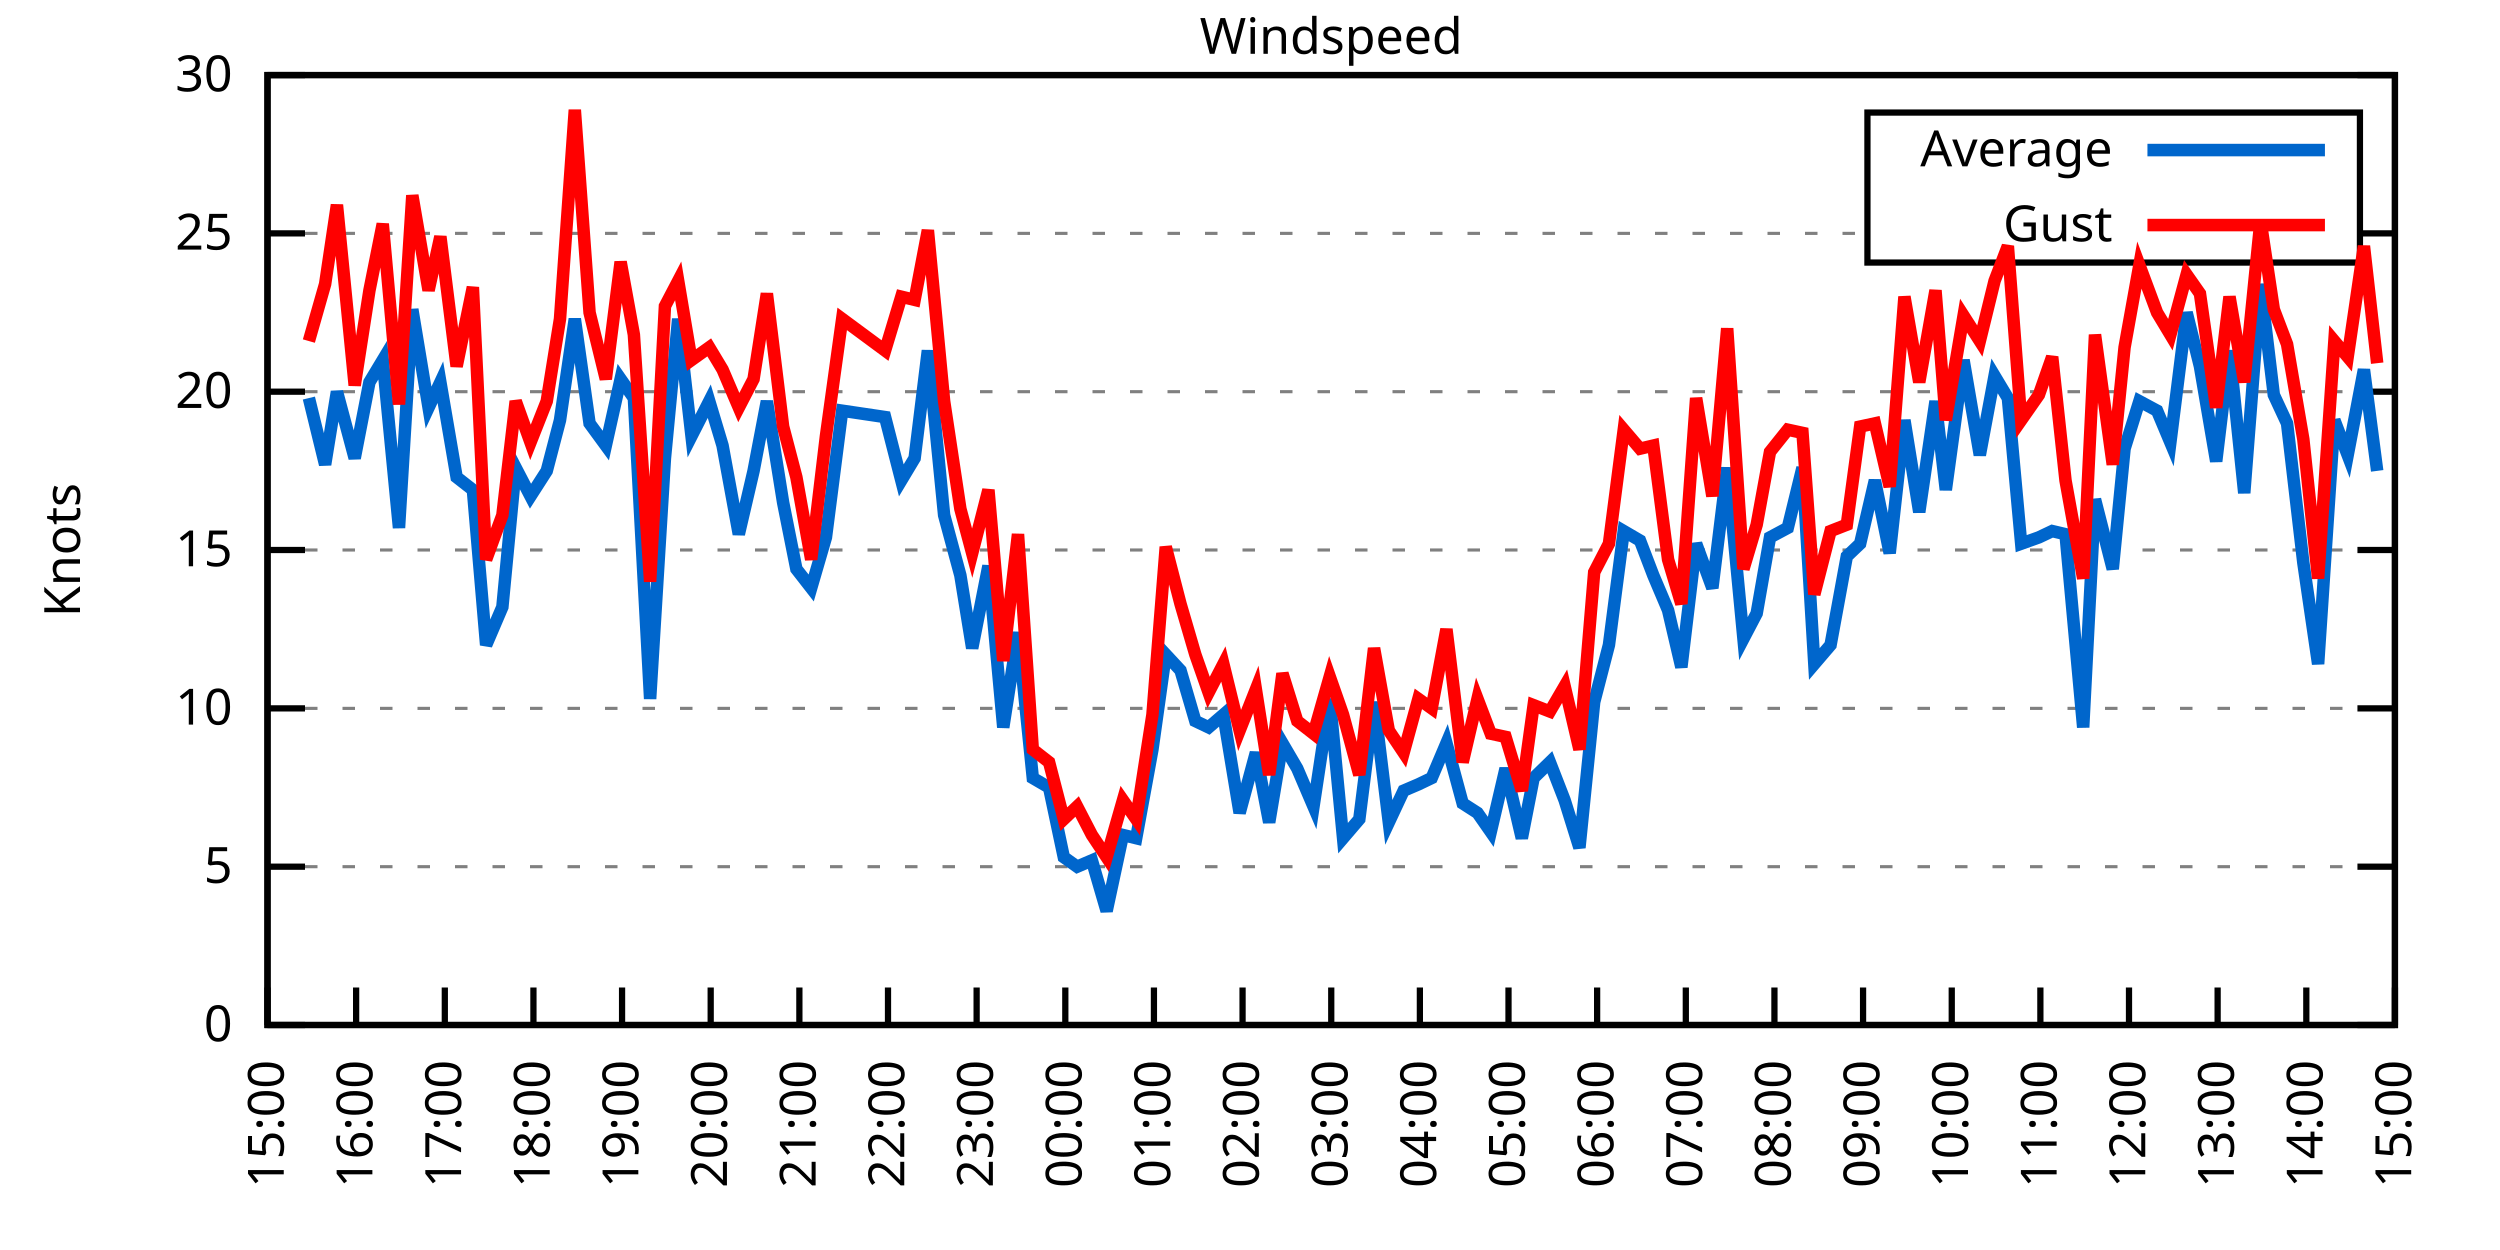
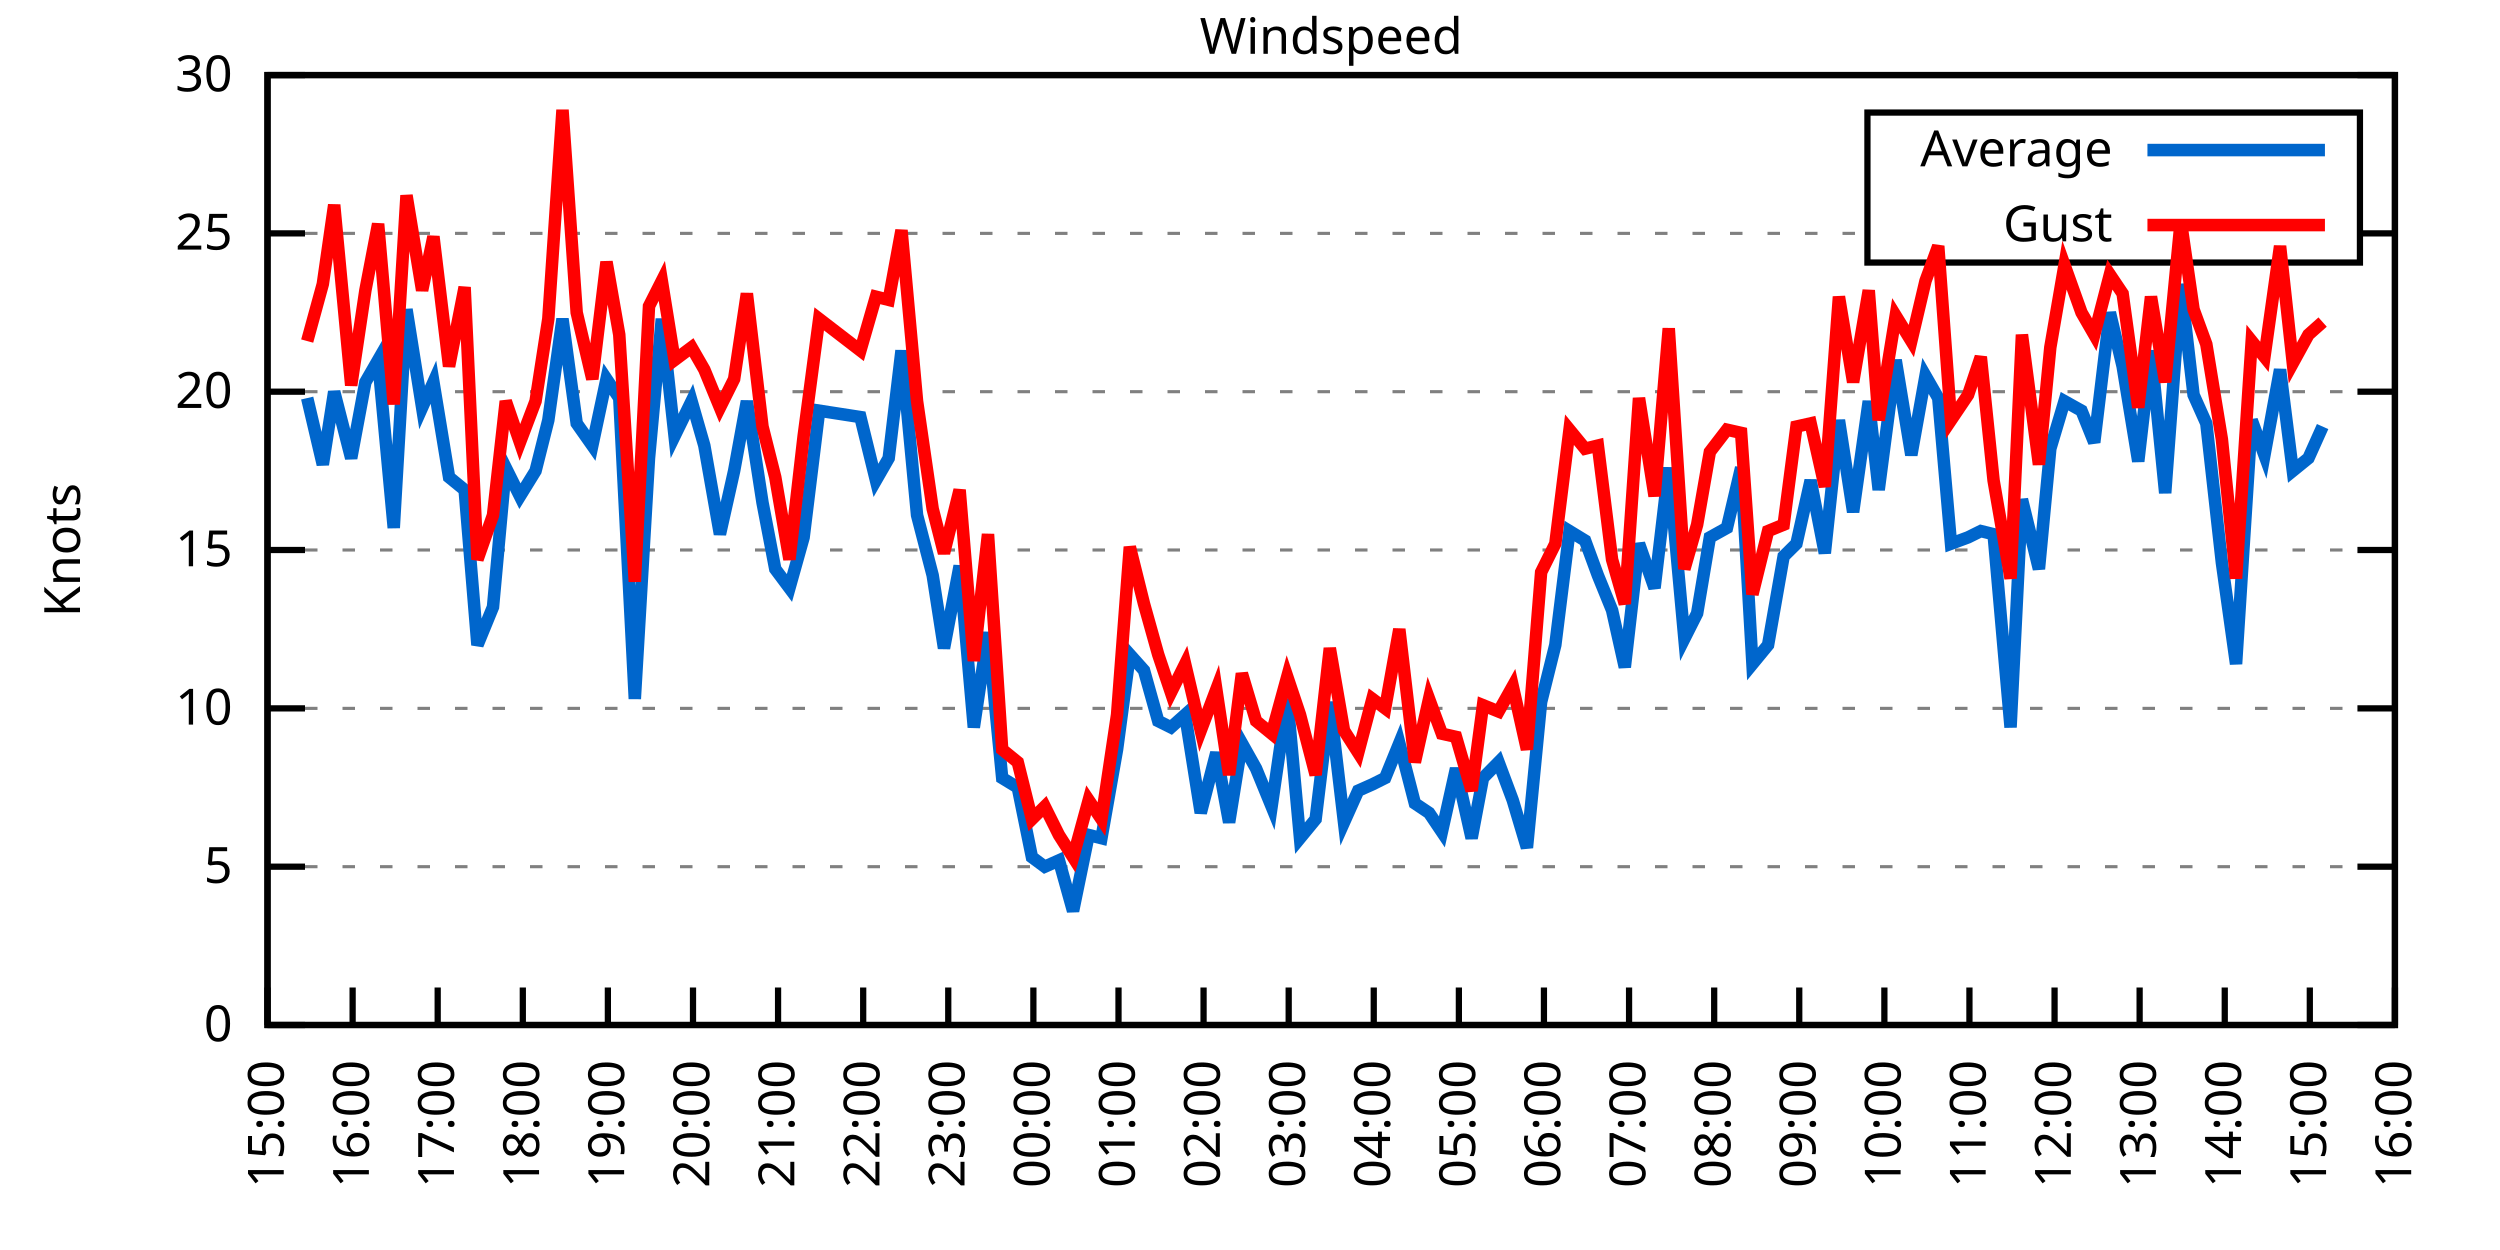
<svg xmlns="http://www.w3.org/2000/svg" xmlns:xlink="http://www.w3.org/1999/xlink" width="400" height="200" viewBox="0 0 400 200">
  <g id="gnuplot_canvas">
    <rect x="0" y="0" width="400" height="200" fill="none" />
    <defs>
      <circle id="gpDot" r="0.5" stroke-width="0.5" stroke="currentColor" />
      <path id="gpPt0" stroke-width="0.333" stroke="currentColor" d="M-1,0 h2 M0,-1 v2" />
      <path id="gpPt1" stroke-width="0.333" stroke="currentColor" d="M-1,-1 L1,1 M1,-1 L-1,1" />
      <path id="gpPt2" stroke-width="0.333" stroke="currentColor" d="M-1,0 L1,0 M0,-1 L0,1 M-1,-1 L1,1 M-1,1 L1,-1" />
      <rect id="gpPt3" stroke-width="0.333" stroke="currentColor" x="-1" y="-1" width="2" height="2" />
      <rect id="gpPt4" stroke-width="0.333" stroke="currentColor" fill="currentColor" x="-1" y="-1" width="2" height="2" />
      <circle id="gpPt5" stroke-width="0.333" stroke="currentColor" cx="0" cy="0" r="1" />
      <use xlink:href="#gpPt5" id="gpPt6" fill="currentColor" stroke="none" />
      <path id="gpPt7" stroke-width="0.333" stroke="currentColor" d="M0,-1.33 L-1.33,0.67 L1.33,0.67 z" />
      <use xlink:href="#gpPt7" id="gpPt8" fill="currentColor" stroke="none" />
      <use xlink:href="#gpPt7" id="gpPt9" stroke="currentColor" transform="rotate(180)" />
      <use xlink:href="#gpPt9" id="gpPt10" fill="currentColor" stroke="none" />
      <use xlink:href="#gpPt3" id="gpPt11" stroke="currentColor" transform="rotate(45)" />
      <use xlink:href="#gpPt11" id="gpPt12" fill="currentColor" stroke="none" />
      <path id="gpPt13" stroke-width="0.333" stroke="currentColor" d="M0,1.330 L1.265,0.411 L0.782,-1.067 L-0.782,-1.076 L-1.265,0.411 z" />
      <use xlink:href="#gpPt13" id="gpPt14" fill="currentColor" stroke="none" />
      <filter id="textbox" filterUnits="objectBoundingBox" x="0" y="0" height="1" width="1">
        <feFlood flood-color="white" flood-opacity="1" result="bgnd" />
        <feComposite in="SourceGraphic" in2="bgnd" operator="atop" />
      </filter>
      <filter id="greybox" filterUnits="objectBoundingBox" x="0" y="0" height="1" width="1">
        <feFlood flood-color="lightgrey" flood-opacity="1" result="grey" />
        <feComposite in="SourceGraphic" in2="grey" operator="atop" />
      </filter>
    </defs>
    <g fill="none" color="white" stroke="currentColor" stroke-width="1.00" stroke-linecap="butt" stroke-linejoin="miter">
</g>
    <g fill="none" color="black" stroke="currentColor" stroke-width="1.00" stroke-linecap="butt" stroke-linejoin="miter">
      <g stroke="none" shape-rendering="crispEdges">
        <polygon fill="rgb(255, 255, 255)" points="42.80,164.00 383.18,164.00 383.18,12.02 42.80,12.02 " />
      </g>
    </g>
    <g fill="none" color="black" stroke="currentColor" stroke-width="1.00" stroke-linecap="butt" stroke-linejoin="miter">
</g>
    <g fill="none" color="black" stroke="black" stroke-width="0.50" stroke-linecap="butt" stroke-linejoin="miter">
</g>
    <g fill="none" color="gray" stroke="currentColor" stroke-width="0.50" stroke-linecap="butt" stroke-linejoin="miter">
      <path stroke="gray" stroke-dasharray="2,4" class="gridline" d="M42.80,164.00 L383.19,164.00  " />
    </g>
    <g fill="none" color="gray" stroke="gray" stroke-width="1.00" stroke-linecap="butt" stroke-linejoin="miter">
</g>
    <g fill="none" color="black" stroke="currentColor" stroke-width="1.00" stroke-linecap="butt" stroke-linejoin="miter">
      <path stroke="black" d="M42.80,164.00 L48.80,164.00 M383.19,164.00 L377.19,164.00  " />
      <g transform="translate(37.20,166.60)" stroke="none" fill="black" font-family="Sans" font-size="8.00" text-anchor="end">
        <text>
          <tspan font-family="Sans"> 0</tspan>
        </text>
      </g>
    </g>
    <g fill="none" color="black" stroke="currentColor" stroke-width="1.00" stroke-linecap="butt" stroke-linejoin="miter">
</g>
    <g fill="none" color="black" stroke="black" stroke-width="0.50" stroke-linecap="butt" stroke-linejoin="miter">
</g>
    <g fill="none" color="gray" stroke="currentColor" stroke-width="0.50" stroke-linecap="butt" stroke-linejoin="miter">
      <path stroke="gray" stroke-dasharray="2,4" class="gridline" d="M42.80,138.67 L383.19,138.67  " />
    </g>
    <g fill="none" color="gray" stroke="gray" stroke-width="1.00" stroke-linecap="butt" stroke-linejoin="miter">
</g>
    <g fill="none" color="black" stroke="currentColor" stroke-width="1.00" stroke-linecap="butt" stroke-linejoin="miter">
      <path stroke="black" d="M42.80,138.67 L48.80,138.67 M383.19,138.67 L377.19,138.67  " />
      <g transform="translate(37.20,141.27)" stroke="none" fill="black" font-family="Sans" font-size="8.00" text-anchor="end">
        <text>
          <tspan font-family="Sans"> 5</tspan>
        </text>
      </g>
    </g>
    <g fill="none" color="black" stroke="currentColor" stroke-width="1.00" stroke-linecap="butt" stroke-linejoin="miter">
</g>
    <g fill="none" color="black" stroke="black" stroke-width="0.50" stroke-linecap="butt" stroke-linejoin="miter">
</g>
    <g fill="none" color="gray" stroke="currentColor" stroke-width="0.50" stroke-linecap="butt" stroke-linejoin="miter">
      <path stroke="gray" stroke-dasharray="2,4" class="gridline" d="M42.80,113.34 L383.19,113.34  " />
    </g>
    <g fill="none" color="gray" stroke="gray" stroke-width="1.00" stroke-linecap="butt" stroke-linejoin="miter">
</g>
    <g fill="none" color="black" stroke="currentColor" stroke-width="1.00" stroke-linecap="butt" stroke-linejoin="miter">
      <path stroke="black" d="M42.80,113.34 L48.80,113.34 M383.19,113.34 L377.19,113.34  " />
      <g transform="translate(37.20,115.94)" stroke="none" fill="black" font-family="Sans" font-size="8.00" text-anchor="end">
        <text>
          <tspan font-family="Sans"> 10</tspan>
        </text>
      </g>
    </g>
    <g fill="none" color="black" stroke="currentColor" stroke-width="1.00" stroke-linecap="butt" stroke-linejoin="miter">
</g>
    <g fill="none" color="black" stroke="black" stroke-width="0.50" stroke-linecap="butt" stroke-linejoin="miter">
</g>
    <g fill="none" color="gray" stroke="currentColor" stroke-width="0.50" stroke-linecap="butt" stroke-linejoin="miter">
      <path stroke="gray" stroke-dasharray="2,4" class="gridline" d="M42.80,88.00 L383.19,88.00  " />
    </g>
    <g fill="none" color="gray" stroke="gray" stroke-width="1.00" stroke-linecap="butt" stroke-linejoin="miter">
</g>
    <g fill="none" color="black" stroke="currentColor" stroke-width="1.00" stroke-linecap="butt" stroke-linejoin="miter">
      <path stroke="black" d="M42.80,88.00 L48.80,88.00 M383.19,88.00 L377.19,88.00  " />
      <g transform="translate(37.20,90.60)" stroke="none" fill="black" font-family="Sans" font-size="8.00" text-anchor="end">
        <text>
          <tspan font-family="Sans"> 15</tspan>
        </text>
      </g>
    </g>
    <g fill="none" color="black" stroke="currentColor" stroke-width="1.00" stroke-linecap="butt" stroke-linejoin="miter">
</g>
    <g fill="none" color="black" stroke="black" stroke-width="0.50" stroke-linecap="butt" stroke-linejoin="miter">
</g>
    <g fill="none" color="gray" stroke="currentColor" stroke-width="0.50" stroke-linecap="butt" stroke-linejoin="miter">
      <path stroke="gray" stroke-dasharray="2,4" class="gridline" d="M42.80,62.67 L383.19,62.67  " />
    </g>
    <g fill="none" color="gray" stroke="gray" stroke-width="1.00" stroke-linecap="butt" stroke-linejoin="miter">
</g>
    <g fill="none" color="black" stroke="currentColor" stroke-width="1.00" stroke-linecap="butt" stroke-linejoin="miter">
      <path stroke="black" d="M42.80,62.67 L48.80,62.67 M383.19,62.67 L377.19,62.67  " />
      <g transform="translate(37.20,65.27)" stroke="none" fill="black" font-family="Sans" font-size="8.00" text-anchor="end">
        <text>
          <tspan font-family="Sans"> 20</tspan>
        </text>
      </g>
    </g>
    <g fill="none" color="black" stroke="currentColor" stroke-width="1.00" stroke-linecap="butt" stroke-linejoin="miter">
</g>
    <g fill="none" color="black" stroke="black" stroke-width="0.50" stroke-linecap="butt" stroke-linejoin="miter">
</g>
    <g fill="none" color="gray" stroke="currentColor" stroke-width="0.50" stroke-linecap="butt" stroke-linejoin="miter">
      <path stroke="gray" stroke-dasharray="2,4" class="gridline" d="M42.80,37.34 L298.79,37.34 M377.59,37.34 L383.19,37.34  " />
    </g>
    <g fill="none" color="gray" stroke="gray" stroke-width="1.00" stroke-linecap="butt" stroke-linejoin="miter">
</g>
    <g fill="none" color="black" stroke="currentColor" stroke-width="1.00" stroke-linecap="butt" stroke-linejoin="miter">
      <path stroke="black" d="M42.80,37.34 L48.80,37.34 M383.19,37.34 L377.19,37.34  " />
      <g transform="translate(37.20,39.94)" stroke="none" fill="black" font-family="Sans" font-size="8.00" text-anchor="end">
        <text>
          <tspan font-family="Sans"> 25</tspan>
        </text>
      </g>
    </g>
    <g fill="none" color="black" stroke="currentColor" stroke-width="1.00" stroke-linecap="butt" stroke-linejoin="miter">
</g>
    <g fill="none" color="black" stroke="black" stroke-width="0.50" stroke-linecap="butt" stroke-linejoin="miter">
</g>
    <g fill="none" color="gray" stroke="currentColor" stroke-width="0.50" stroke-linecap="butt" stroke-linejoin="miter">
      <path stroke="gray" stroke-dasharray="2,4" class="gridline" d="M42.80,12.01 L383.19,12.01  " />
    </g>
    <g fill="none" color="gray" stroke="gray" stroke-width="1.00" stroke-linecap="butt" stroke-linejoin="miter">
</g>
    <g fill="none" color="black" stroke="currentColor" stroke-width="1.00" stroke-linecap="butt" stroke-linejoin="miter">
      <path stroke="black" d="M42.80,12.01 L48.80,12.01 M383.19,12.01 L377.19,12.01  " />
      <g transform="translate(37.20,14.61)" stroke="none" fill="black" font-family="Sans" font-size="8.00" text-anchor="end">
        <text>
          <tspan font-family="Sans"> 30</tspan>
        </text>
      </g>
    </g>
    <g fill="none" color="black" stroke="currentColor" stroke-width="1.00" stroke-linecap="butt" stroke-linejoin="miter">
      <path stroke="black" d="M42.80,164.00 L42.80,158.00  " />
      <g transform="translate(45.40,169.60) rotate(270.00)" stroke="none" fill="black" font-family="Sans" font-size="8.00" text-anchor="end">
        <text>
          <tspan font-family="Sans">15:00</tspan>
        </text>
      </g>
    </g>
    <g fill="none" color="black" stroke="currentColor" stroke-width="1.00" stroke-linecap="butt" stroke-linejoin="miter">
-       <path stroke="black" d="M56.98,164.00 L56.98,158.00  " />
-       <g transform="translate(59.58,169.60) rotate(270.00)" stroke="none" fill="black" font-family="Sans" font-size="8.00" text-anchor="end">
+       <path stroke="black" d="M56.42,164.00 L56.42,158.00  " />
+       <g transform="translate(59.02,169.60) rotate(270.00)" stroke="none" fill="black" font-family="Sans" font-size="8.00" text-anchor="end">
        <text>
          <tspan font-family="Sans">16:00</tspan>
        </text>
      </g>
    </g>
    <g fill="none" color="black" stroke="currentColor" stroke-width="1.00" stroke-linecap="butt" stroke-linejoin="miter">
-       <path stroke="black" d="M71.17,164.00 L71.17,158.00  " />
-       <g transform="translate(73.77,169.60) rotate(270.00)" stroke="none" fill="black" font-family="Sans" font-size="8.00" text-anchor="end">
+       <path stroke="black" d="M70.03,164.00 L70.03,158.00  " />
+       <g transform="translate(72.63,169.60) rotate(270.00)" stroke="none" fill="black" font-family="Sans" font-size="8.00" text-anchor="end">
        <text>
          <tspan font-family="Sans">17:00</tspan>
        </text>
      </g>
    </g>
    <g fill="none" color="black" stroke="currentColor" stroke-width="1.00" stroke-linecap="butt" stroke-linejoin="miter">
-       <path stroke="black" d="M85.35,164.00 L85.35,158.00  " />
-       <g transform="translate(87.95,169.60) rotate(270.00)" stroke="none" fill="black" font-family="Sans" font-size="8.00" text-anchor="end">
+       <path stroke="black" d="M83.65,164.00 L83.65,158.00  " />
+       <g transform="translate(86.25,169.60) rotate(270.00)" stroke="none" fill="black" font-family="Sans" font-size="8.00" text-anchor="end">
        <text>
          <tspan font-family="Sans">18:00</tspan>
        </text>
      </g>
    </g>
    <g fill="none" color="black" stroke="currentColor" stroke-width="1.00" stroke-linecap="butt" stroke-linejoin="miter">
-       <path stroke="black" d="M99.53,164.00 L99.53,158.00  " />
-       <g transform="translate(102.13,169.60) rotate(270.00)" stroke="none" fill="black" font-family="Sans" font-size="8.00" text-anchor="end">
+       <path stroke="black" d="M97.26,164.00 L97.26,158.00  " />
+       <g transform="translate(99.86,169.60) rotate(270.00)" stroke="none" fill="black" font-family="Sans" font-size="8.00" text-anchor="end">
        <text>
          <tspan font-family="Sans">19:00</tspan>
        </text>
      </g>
    </g>
    <g fill="none" color="black" stroke="currentColor" stroke-width="1.00" stroke-linecap="butt" stroke-linejoin="miter">
-       <path stroke="black" d="M113.71,164.00 L113.71,158.00  " />
-       <g transform="translate(116.31,169.60) rotate(270.00)" stroke="none" fill="black" font-family="Sans" font-size="8.00" text-anchor="end">
+       <path stroke="black" d="M110.88,164.00 L110.88,158.00  " />
+       <g transform="translate(113.48,169.60) rotate(270.00)" stroke="none" fill="black" font-family="Sans" font-size="8.00" text-anchor="end">
        <text>
          <tspan font-family="Sans">20:00</tspan>
        </text>
      </g>
    </g>
    <g fill="none" color="black" stroke="currentColor" stroke-width="1.00" stroke-linecap="butt" stroke-linejoin="miter">
-       <path stroke="black" d="M127.90,164.00 L127.90,158.00  " />
-       <g transform="translate(130.50,169.60) rotate(270.00)" stroke="none" fill="black" font-family="Sans" font-size="8.00" text-anchor="end">
+       <path stroke="black" d="M124.49,164.00 L124.49,158.00  " />
+       <g transform="translate(127.09,169.60) rotate(270.00)" stroke="none" fill="black" font-family="Sans" font-size="8.00" text-anchor="end">
        <text>
          <tspan font-family="Sans">21:00</tspan>
        </text>
      </g>
    </g>
    <g fill="none" color="black" stroke="currentColor" stroke-width="1.00" stroke-linecap="butt" stroke-linejoin="miter">
-       <path stroke="black" d="M142.08,164.00 L142.08,158.00  " />
-       <g transform="translate(144.68,169.60) rotate(270.00)" stroke="none" fill="black" font-family="Sans" font-size="8.00" text-anchor="end">
+       <path stroke="black" d="M138.11,164.00 L138.11,158.00  " />
+       <g transform="translate(140.71,169.60) rotate(270.00)" stroke="none" fill="black" font-family="Sans" font-size="8.00" text-anchor="end">
        <text>
          <tspan font-family="Sans">22:00</tspan>
        </text>
      </g>
    </g>
    <g fill="none" color="black" stroke="currentColor" stroke-width="1.00" stroke-linecap="butt" stroke-linejoin="miter">
-       <path stroke="black" d="M156.26,164.00 L156.26,158.00  " />
-       <g transform="translate(158.86,169.60) rotate(270.00)" stroke="none" fill="black" font-family="Sans" font-size="8.00" text-anchor="end">
+       <path stroke="black" d="M151.72,164.00 L151.72,158.00  " />
+       <g transform="translate(154.32,169.60) rotate(270.00)" stroke="none" fill="black" font-family="Sans" font-size="8.00" text-anchor="end">
        <text>
          <tspan font-family="Sans">23:00</tspan>
        </text>
      </g>
    </g>
    <g fill="none" color="black" stroke="currentColor" stroke-width="1.00" stroke-linecap="butt" stroke-linejoin="miter">
-       <path stroke="black" d="M170.45,164.00 L170.45,158.00  " />
-       <g transform="translate(173.05,169.60) rotate(270.00)" stroke="none" fill="black" font-family="Sans" font-size="8.00" text-anchor="end">
+       <path stroke="black" d="M165.34,164.00 L165.34,158.00  " />
+       <g transform="translate(167.94,169.60) rotate(270.00)" stroke="none" fill="black" font-family="Sans" font-size="8.00" text-anchor="end">
        <text>
          <tspan font-family="Sans">00:00</tspan>
        </text>
      </g>
    </g>
    <g fill="none" color="black" stroke="currentColor" stroke-width="1.00" stroke-linecap="butt" stroke-linejoin="miter">
-       <path stroke="black" d="M184.63,164.00 L184.63,158.00  " />
-       <g transform="translate(187.23,169.60) rotate(270.00)" stroke="none" fill="black" font-family="Sans" font-size="8.00" text-anchor="end">
+       <path stroke="black" d="M178.96,164.00 L178.96,158.00  " />
+       <g transform="translate(181.56,169.60) rotate(270.00)" stroke="none" fill="black" font-family="Sans" font-size="8.00" text-anchor="end">
        <text>
          <tspan font-family="Sans">01:00</tspan>
        </text>
      </g>
    </g>
    <g fill="none" color="black" stroke="currentColor" stroke-width="1.00" stroke-linecap="butt" stroke-linejoin="miter">
-       <path stroke="black" d="M198.81,164.00 L198.81,158.00  " />
-       <g transform="translate(201.41,169.60) rotate(270.00)" stroke="none" fill="black" font-family="Sans" font-size="8.00" text-anchor="end">
+       <path stroke="black" d="M192.57,164.00 L192.57,158.00  " />
+       <g transform="translate(195.17,169.60) rotate(270.00)" stroke="none" fill="black" font-family="Sans" font-size="8.00" text-anchor="end">
        <text>
          <tspan font-family="Sans">02:00</tspan>
        </text>
      </g>
    </g>
    <g fill="none" color="black" stroke="currentColor" stroke-width="1.00" stroke-linecap="butt" stroke-linejoin="miter">
-       <path stroke="black" d="M213.00,164.00 L213.00,158.00  " />
-       <g transform="translate(215.60,169.60) rotate(270.00)" stroke="none" fill="black" font-family="Sans" font-size="8.00" text-anchor="end">
+       <path stroke="black" d="M206.19,164.00 L206.19,158.00  " />
+       <g transform="translate(208.79,169.60) rotate(270.00)" stroke="none" fill="black" font-family="Sans" font-size="8.00" text-anchor="end">
        <text>
          <tspan font-family="Sans">03:00</tspan>
        </text>
      </g>
    </g>
    <g fill="none" color="black" stroke="currentColor" stroke-width="1.00" stroke-linecap="butt" stroke-linejoin="miter">
-       <path stroke="black" d="M227.18,164.00 L227.18,158.00  " />
-       <g transform="translate(229.78,169.60) rotate(270.00)" stroke="none" fill="black" font-family="Sans" font-size="8.00" text-anchor="end">
+       <path stroke="black" d="M219.80,164.00 L219.80,158.00  " />
+       <g transform="translate(222.40,169.60) rotate(270.00)" stroke="none" fill="black" font-family="Sans" font-size="8.00" text-anchor="end">
        <text>
          <tspan font-family="Sans">04:00</tspan>
        </text>
      </g>
    </g>
    <g fill="none" color="black" stroke="currentColor" stroke-width="1.00" stroke-linecap="butt" stroke-linejoin="miter">
-       <path stroke="black" d="M241.36,164.00 L241.36,158.00  " />
-       <g transform="translate(243.96,169.60) rotate(270.00)" stroke="none" fill="black" font-family="Sans" font-size="8.00" text-anchor="end">
+       <path stroke="black" d="M233.42,164.00 L233.42,158.00  " />
+       <g transform="translate(236.02,169.60) rotate(270.00)" stroke="none" fill="black" font-family="Sans" font-size="8.00" text-anchor="end">
        <text>
          <tspan font-family="Sans">05:00</tspan>
        </text>
      </g>
    </g>
    <g fill="none" color="black" stroke="currentColor" stroke-width="1.00" stroke-linecap="butt" stroke-linejoin="miter">
-       <path stroke="black" d="M255.54,164.00 L255.54,158.00  " />
-       <g transform="translate(258.14,169.60) rotate(270.00)" stroke="none" fill="black" font-family="Sans" font-size="8.00" text-anchor="end">
+       <path stroke="black" d="M247.03,164.00 L247.03,158.00  " />
+       <g transform="translate(249.63,169.60) rotate(270.00)" stroke="none" fill="black" font-family="Sans" font-size="8.00" text-anchor="end">
        <text>
          <tspan font-family="Sans">06:00</tspan>
        </text>
      </g>
    </g>
    <g fill="none" color="black" stroke="currentColor" stroke-width="1.00" stroke-linecap="butt" stroke-linejoin="miter">
-       <path stroke="black" d="M269.73,164.00 L269.73,158.00  " />
-       <g transform="translate(272.33,169.60) rotate(270.00)" stroke="none" fill="black" font-family="Sans" font-size="8.00" text-anchor="end">
+       <path stroke="black" d="M260.65,164.00 L260.65,158.00  " />
+       <g transform="translate(263.25,169.60) rotate(270.00)" stroke="none" fill="black" font-family="Sans" font-size="8.00" text-anchor="end">
        <text>
          <tspan font-family="Sans">07:00</tspan>
        </text>
      </g>
    </g>
    <g fill="none" color="black" stroke="currentColor" stroke-width="1.00" stroke-linecap="butt" stroke-linejoin="miter">
-       <path stroke="black" d="M283.91,164.00 L283.91,158.00  " />
-       <g transform="translate(286.51,169.60) rotate(270.00)" stroke="none" fill="black" font-family="Sans" font-size="8.00" text-anchor="end">
+       <path stroke="black" d="M274.27,164.00 L274.27,158.00  " />
+       <g transform="translate(276.87,169.60) rotate(270.00)" stroke="none" fill="black" font-family="Sans" font-size="8.00" text-anchor="end">
        <text>
          <tspan font-family="Sans">08:00</tspan>
        </text>
      </g>
    </g>
    <g fill="none" color="black" stroke="currentColor" stroke-width="1.00" stroke-linecap="butt" stroke-linejoin="miter">
-       <path stroke="black" d="M298.09,164.00 L298.09,158.00  " />
-       <g transform="translate(300.69,169.60) rotate(270.00)" stroke="none" fill="black" font-family="Sans" font-size="8.00" text-anchor="end">
+       <path stroke="black" d="M287.88,164.00 L287.88,158.00  " />
+       <g transform="translate(290.48,169.60) rotate(270.00)" stroke="none" fill="black" font-family="Sans" font-size="8.00" text-anchor="end">
        <text>
          <tspan font-family="Sans">09:00</tspan>
        </text>
      </g>
    </g>
    <g fill="none" color="black" stroke="currentColor" stroke-width="1.00" stroke-linecap="butt" stroke-linejoin="miter">
-       <path stroke="black" d="M312.28,164.00 L312.28,158.00  " />
-       <g transform="translate(314.88,169.60) rotate(270.00)" stroke="none" fill="black" font-family="Sans" font-size="8.00" text-anchor="end">
+       <path stroke="black" d="M301.50,164.00 L301.50,158.00  " />
+       <g transform="translate(304.10,169.60) rotate(270.00)" stroke="none" fill="black" font-family="Sans" font-size="8.00" text-anchor="end">
        <text>
          <tspan font-family="Sans">10:00</tspan>
        </text>
      </g>
    </g>
    <g fill="none" color="black" stroke="currentColor" stroke-width="1.00" stroke-linecap="butt" stroke-linejoin="miter">
-       <path stroke="black" d="M326.46,164.00 L326.46,158.00  " />
-       <g transform="translate(329.06,169.60) rotate(270.00)" stroke="none" fill="black" font-family="Sans" font-size="8.00" text-anchor="end">
+       <path stroke="black" d="M315.11,164.00 L315.11,158.00  " />
+       <g transform="translate(317.71,169.60) rotate(270.00)" stroke="none" fill="black" font-family="Sans" font-size="8.00" text-anchor="end">
        <text>
          <tspan font-family="Sans">11:00</tspan>
        </text>
      </g>
    </g>
    <g fill="none" color="black" stroke="currentColor" stroke-width="1.00" stroke-linecap="butt" stroke-linejoin="miter">
-       <path stroke="black" d="M340.64,164.00 L340.64,158.00  " />
-       <g transform="translate(343.24,169.60) rotate(270.00)" stroke="none" fill="black" font-family="Sans" font-size="8.00" text-anchor="end">
+       <path stroke="black" d="M328.73,164.00 L328.73,158.00  " />
+       <g transform="translate(331.33,169.60) rotate(270.00)" stroke="none" fill="black" font-family="Sans" font-size="8.00" text-anchor="end">
        <text>
          <tspan font-family="Sans">12:00</tspan>
        </text>
      </g>
    </g>
    <g fill="none" color="black" stroke="currentColor" stroke-width="1.00" stroke-linecap="butt" stroke-linejoin="miter">
-       <path stroke="black" d="M354.82,164.00 L354.82,158.00  " />
-       <g transform="translate(357.42,169.60) rotate(270.00)" stroke="none" fill="black" font-family="Sans" font-size="8.00" text-anchor="end">
+       <path stroke="black" d="M342.34,164.00 L342.34,158.00  " />
+       <g transform="translate(344.94,169.60) rotate(270.00)" stroke="none" fill="black" font-family="Sans" font-size="8.00" text-anchor="end">
        <text>
          <tspan font-family="Sans">13:00</tspan>
        </text>
      </g>
    </g>
    <g fill="none" color="black" stroke="currentColor" stroke-width="1.00" stroke-linecap="butt" stroke-linejoin="miter">
-       <path stroke="black" d="M369.01,164.00 L369.01,158.00  " />
-       <g transform="translate(371.61,169.60) rotate(270.00)" stroke="none" fill="black" font-family="Sans" font-size="8.00" text-anchor="end">
+       <path stroke="black" d="M355.96,164.00 L355.96,158.00  " />
+       <g transform="translate(358.56,169.60) rotate(270.00)" stroke="none" fill="black" font-family="Sans" font-size="8.00" text-anchor="end">
        <text>
          <tspan font-family="Sans">14:00</tspan>
+         </text>
+       </g>
+     </g>
+     <g fill="none" color="black" stroke="currentColor" stroke-width="1.00" stroke-linecap="butt" stroke-linejoin="miter">
+       <path stroke="black" d="M369.57,164.00 L369.57,158.00  " />
+       <g transform="translate(372.17,169.60) rotate(270.00)" stroke="none" fill="black" font-family="Sans" font-size="8.00" text-anchor="end">
+         <text>
+           <tspan font-family="Sans">15:00</tspan>
        </text>
      </g>
    </g>
    <g fill="none" color="black" stroke="currentColor" stroke-width="1.00" stroke-linecap="butt" stroke-linejoin="miter">
      <path stroke="black" d="M383.19,164.00 L383.19,158.00  " />
      <g transform="translate(385.79,169.60) rotate(270.00)" stroke="none" fill="black" font-family="Sans" font-size="8.00" text-anchor="end">
        <text>
-           <tspan font-family="Sans">15:00</tspan>
+           <tspan font-family="Sans">16:00</tspan>
        </text>
      </g>
    </g>
    <g fill="none" color="black" stroke="currentColor" stroke-width="1.00" stroke-linecap="butt" stroke-linejoin="miter">
</g>
    <g fill="none" color="black" stroke="currentColor" stroke-width="1.00" stroke-linecap="butt" stroke-linejoin="miter">
      <path stroke="black" d="M42.80,12.01 L42.80,164.00 L383.19,164.00 L383.19,12.01 L42.80,12.01 Z  " />
    </g>
    <g fill="none" color="black" stroke="currentColor" stroke-width="1.00" stroke-linecap="butt" stroke-linejoin="miter">
</g>
    <g fill="none" color="black" stroke="currentColor" stroke-width="1.00" stroke-linecap="butt" stroke-linejoin="miter">
      <path stroke="black" d="M298.79,42.01 L298.79,18.01 L377.59,18.01 L377.59,42.01 L298.79,42.01 Z  " />
    </g>
    <g id="Windspeed_plot_1">
      <g fill="none" color="white" stroke="black" stroke-width="2.00" stroke-linecap="butt" stroke-linejoin="miter">
</g>
      <g fill="none" color="black" stroke="currentColor" stroke-width="2.00" stroke-linecap="butt" stroke-linejoin="miter">
        <g transform="translate(337.99,26.61)" stroke="none" fill="black" font-family="Sans" font-size="8.00" text-anchor="end">
          <text>
            <tspan font-family="Sans">Average</tspan>
          </text>
        </g>
      </g>
      <g fill="none" color="black" stroke="currentColor" stroke-width="2.00" stroke-linecap="butt" stroke-linejoin="miter">
-         <path stroke="rgb(  0, 102, 204)" d="M343.59,24.01 L371.99,24.01 M49.42,63.69 L52.02,74.33 L53.91,62.67 L56.75,73.31 L59.11,61.15 L61.24,57.61   L63.84,84.46 L65.97,49.50 L68.57,65.21 L70.46,61.15 L73.06,76.35 L75.66,78.38 L77.78,103.20 L80.38,97.12   L82.51,74.83 L84.88,79.39 L87.48,75.34 L89.60,67.23 L91.97,51.02 L94.33,67.74 L96.93,71.29 L99.30,60.65   L101.42,63.69 L104.02,111.82 L106.39,73.31 L108.51,51.02 L110.64,69.77 L113.48,64.19 L115.61,71.29 L118.21,85.47   L120.57,75.34 L122.70,64.19 L125.30,80.41 L127.42,91.04 L129.79,94.08 L132.15,85.98 L134.75,65.71 L141.61,66.73   L144.21,76.86 L146.34,73.31 L148.46,56.09 L151.06,82.43 L153.66,92.06 L155.55,103.71 L158.15,90.54 L160.52,116.38   L162.88,101.18 L165.25,124.48 L167.85,126.00 L170.21,137.15 L172.34,138.67 L174.70,137.66 L177.06,145.76 L179.67,133.60   L181.79,134.11 L184.39,119.92 L186.52,104.72 L188.88,107.26 L191.25,115.36 L193.38,116.38 L195.74,114.35 L198.34,130.06   L200.94,120.43 L203.07,131.58 L205.19,118.91 L207.56,122.96 L210.16,129.04 L212.76,111.82 L214.89,134.11 L217.49,131.07   L219.85,112.32 L222.21,131.58 L224.58,126.51 L226.94,125.50 L229.07,124.48 L231.43,118.91 L234.03,128.54 L236.40,130.06   L238.52,133.10 L240.89,122.96 L243.49,134.11 L245.38,124.48 L247.98,121.95 L250.34,128.03 L252.71,135.63 L255.07,112.32   L257.43,103.20 L259.80,84.97 L262.40,86.49 L264.53,92.06 L266.89,97.63 L269.02,106.75 L271.38,86.99 L273.98,94.08   L276.35,74.83 L278.95,102.19 L281.07,98.14 L283.20,85.98 L286.04,84.46 L288.40,74.83 L290.29,106.24 L292.89,103.20   L295.49,89.02 L297.62,86.99 L299.98,76.86 L302.35,88.51 L304.71,67.23 L307.08,81.93 L309.68,64.19 L311.33,78.38   L314.17,57.61 L316.77,72.81 L319.13,60.14 L321.26,63.69 L323.39,86.99 L326.22,85.98 L328.35,84.97 L330.48,85.47   L333.31,116.38 L335.20,79.90 L338.04,91.04 L339.93,71.79 L342.30,64.19 L345.13,65.71 L347.26,70.78 L349.86,50.01   L351.99,58.62 L354.59,73.82 L356.72,56.09 L359.08,78.89 L361.68,45.45 L363.81,63.18 L365.93,67.74 L368.53,90.03   L370.90,106.24 L373.50,67.23 L375.63,72.81 L378.23,59.13 L380.35,75.34  " />
+         <path stroke="rgb(  0, 102, 204)" d="M343.59,24.01 L371.99,24.01 M49.15,63.69 L51.65,74.33 L53.47,62.67 L56.19,73.31 L58.46,61.15 L60.50,57.61   L63.00,84.46 L65.04,49.50 L67.54,65.21 L69.35,61.15 L71.85,76.35 L74.34,78.38 L76.39,103.20 L78.88,97.12   L80.92,74.83 L83.19,79.39 L85.69,75.34 L87.73,67.23 L90.00,51.02 L92.27,67.74 L94.77,71.29 L97.04,60.65   L99.08,63.69 L101.57,111.82 L103.84,73.31 L105.89,51.02 L107.93,69.77 L110.65,64.19 L112.69,71.29 L115.19,85.47   L117.46,75.34 L119.50,64.19 L122.00,80.41 L124.04,91.04 L126.31,94.08 L128.58,85.98 L131.07,65.71 L137.66,66.73   L140.15,76.86 L142.19,73.31 L144.24,56.09 L146.73,82.43 L149.23,92.06 L151.04,103.71 L153.54,90.54 L155.81,116.38   L158.08,101.18 L160.35,124.48 L162.84,126.00 L165.11,137.15 L167.16,138.67 L169.43,137.66 L171.69,145.76 L174.19,133.60   L176.23,134.11 L178.73,119.92 L180.77,104.72 L183.04,107.26 L185.31,115.36 L187.35,116.38 L189.62,114.35 L192.12,130.06   L194.61,120.43 L196.66,131.58 L198.70,118.91 L200.97,122.96 L203.46,129.04 L205.96,111.82 L208.00,134.11 L210.50,131.07   L212.77,112.32 L215.04,131.58 L217.31,126.51 L219.58,125.50 L221.62,124.48 L223.89,118.91 L226.38,128.54 L228.65,130.06   L230.70,133.10 L232.96,122.96 L235.46,134.11 L237.28,124.48 L239.77,121.95 L242.04,128.03 L244.31,135.63 L246.58,112.32   L248.85,103.20 L251.12,84.97 L253.61,86.49 L255.66,92.06 L257.93,97.63 L259.97,106.75 L262.24,86.99 L264.73,94.08   L267.00,74.83 L269.50,102.19 L271.54,98.14 L273.58,85.98 L276.31,84.46 L278.58,74.83 L280.39,106.24 L282.89,103.20   L285.38,89.02 L287.43,86.99 L289.70,76.86 L291.97,88.51 L294.23,67.23 L296.50,81.93 L299.00,64.19 L300.59,78.38   L303.31,57.61 L305.81,72.81 L308.08,60.14 L310.12,63.69 L312.16,86.99 L314.89,85.98 L316.93,84.97 L318.97,85.47   L321.69,116.38 L323.51,79.90 L326.23,91.04 L328.05,71.79 L330.32,64.19 L333.04,65.71 L335.08,70.78 L337.58,50.01   L339.62,58.62 L342.12,73.82 L344.16,56.09 L346.43,78.89 L348.92,45.45 L350.97,63.18 L353.01,67.74 L355.50,90.03   L357.77,106.24 L360.27,67.23 L362.31,72.81 L364.81,59.13 L366.85,75.34 L369.35,73.31 L371.62,68.25  " />
      </g>
    </g>
    <g id="Windspeed_plot_2">
      <g fill="none" color="black" stroke="currentColor" stroke-width="2.00" stroke-linecap="butt" stroke-linejoin="miter">
        <g transform="translate(337.99,38.61)" stroke="none" fill="black" font-family="Sans" font-size="8.00" text-anchor="end">
          <text>
            <tspan font-family="Sans">Gust</tspan>
          </text>
        </g>
      </g>
      <g fill="none" color="black" stroke="currentColor" stroke-width="2.00" stroke-linecap="butt" stroke-linejoin="miter">
-         <path stroke="rgb(255,   0,   0)" d="M343.59,36.01 L371.99,36.01 M49.42,54.57 L52.02,45.45 L53.91,32.78 L56.75,61.66 L59.11,46.46 L61.24,35.82   L63.84,64.70 L65.97,31.26 L68.57,46.46 L70.46,37.85 L73.06,58.62 L75.66,45.95 L77.78,89.52 L80.38,82.43   L82.51,64.19 L84.88,70.78 L87.48,64.19 L89.60,51.02 L91.97,17.58 L94.33,50.01 L96.93,60.65 L99.30,41.90   L101.42,53.55 L104.02,93.07 L106.39,48.99 L108.51,44.94 L110.64,57.61 L113.48,55.58 L115.61,59.13 L118.21,65.21   L120.57,60.65 L122.70,46.97 L125.30,68.25 L127.42,76.35 L129.79,89.52 L132.15,69.77 L134.75,51.02 L141.61,56.09   L144.21,47.47 L146.34,47.98 L148.46,36.84 L151.06,64.19 L153.66,81.42 L155.55,88.51 L158.15,78.38 L160.52,105.74   L162.88,85.47 L165.25,119.92 L167.85,121.95 L170.21,131.07 L172.34,129.04 L174.70,133.60 L177.06,137.15 L179.67,128.03   L181.79,131.07 L184.39,114.35 L186.52,87.50 L188.88,96.62 L191.25,104.72 L193.38,110.80 L195.74,106.24 L198.34,116.88   L200.94,110.30 L203.07,123.98 L205.19,107.76 L207.56,115.36 L210.16,117.39 L212.76,108.27 L214.89,114.35 L217.49,123.98   L219.85,103.71 L222.21,116.88 L224.58,120.43 L226.94,111.82 L229.07,113.34 L231.43,100.67 L234.03,121.95 L236.40,111.82   L238.52,117.39 L240.89,117.90 L243.49,126.51 L245.38,112.83 L247.98,113.84 L250.34,109.79 L252.71,119.92 L255.07,91.55   L257.43,86.99 L259.80,68.75 L262.40,71.79 L264.53,71.29 L266.89,89.52 L269.02,96.62 L271.38,63.69 L273.98,79.39   L276.35,52.54 L278.95,91.04 L281.07,83.95 L283.20,72.30 L286.04,68.75 L288.40,69.26 L290.29,95.10 L292.89,84.97   L295.49,83.95 L297.62,68.25 L299.98,67.74 L302.35,77.87 L304.71,47.47 L307.08,61.15 L309.68,46.46 L311.33,67.23   L314.17,50.51 L316.77,54.57 L319.13,44.94 L321.26,39.37 L323.39,67.23 L326.22,63.18 L328.35,57.10 L330.48,76.86   L333.31,92.56 L335.20,53.55 L338.04,74.33 L339.93,55.58 L342.30,42.41 L345.13,50.01 L347.26,53.55 L349.86,43.93   L351.99,46.97 L354.59,65.21 L356.72,47.47 L359.08,61.15 L361.68,35.32 L363.81,49.50 L365.93,55.07 L368.53,70.27   L370.90,92.56 L373.50,54.57 L375.63,57.10 L378.23,39.37 L380.35,58.11  " />
+         <path stroke="rgb(255,   0,   0)" d="M343.59,36.01 L371.99,36.01 M49.15,54.57 L51.65,45.45 L53.47,32.78 L56.19,61.66 L58.46,46.46 L60.50,35.82   L63.00,64.70 L65.04,31.26 L67.54,46.46 L69.35,37.85 L71.85,58.62 L74.34,45.95 L76.39,89.52 L78.88,82.43   L80.92,64.19 L83.19,70.78 L85.69,64.19 L87.73,51.02 L90.00,17.58 L92.27,50.01 L94.77,60.65 L97.04,41.90   L99.08,53.55 L101.57,93.07 L103.84,48.99 L105.89,44.94 L107.93,57.61 L110.65,55.58 L112.69,59.13 L115.19,65.21   L117.46,60.65 L119.50,46.97 L122.00,68.25 L124.04,76.35 L126.31,89.52 L128.58,69.77 L131.07,51.02 L137.66,56.09   L140.15,47.47 L142.19,47.98 L144.24,36.84 L146.73,64.19 L149.23,81.42 L151.04,88.51 L153.54,78.38 L155.81,105.74   L158.08,85.47 L160.35,119.92 L162.84,121.95 L165.11,131.07 L167.16,129.04 L169.43,133.60 L171.69,137.15 L174.19,128.03   L176.23,131.07 L178.73,114.35 L180.77,87.50 L183.04,96.62 L185.31,104.72 L187.35,110.80 L189.62,106.24 L192.12,116.88   L194.61,110.30 L196.66,123.98 L198.70,107.76 L200.97,115.36 L203.46,117.39 L205.96,108.27 L208.00,114.35 L210.50,123.98   L212.77,103.71 L215.04,116.88 L217.31,120.43 L219.58,111.82 L221.62,113.34 L223.89,100.67 L226.38,121.95 L228.65,111.82   L230.70,117.39 L232.96,117.90 L235.46,126.51 L237.28,112.83 L239.77,113.84 L242.04,109.79 L244.31,119.92 L246.58,91.55   L248.85,86.99 L251.12,68.75 L253.61,71.79 L255.66,71.29 L257.93,89.52 L259.97,96.62 L262.24,63.69 L264.73,79.39   L267.00,52.54 L269.50,91.04 L271.54,83.95 L273.58,72.30 L276.31,68.75 L278.58,69.26 L280.39,95.10 L282.89,84.97   L285.38,83.95 L287.43,68.25 L289.70,67.74 L291.97,77.87 L294.23,47.47 L296.50,61.15 L299.00,46.46 L300.59,67.23   L303.31,50.51 L305.81,54.57 L308.08,44.94 L310.12,39.37 L312.16,67.23 L314.89,63.18 L316.93,57.10 L318.97,76.86   L321.69,92.56 L323.51,53.55 L326.23,74.33 L328.05,55.58 L330.32,42.41 L333.04,50.01 L335.08,53.55 L337.58,43.93   L339.62,46.97 L342.12,65.21 L344.16,47.47 L346.43,61.15 L348.92,35.32 L350.97,49.50 L353.01,55.07 L355.50,70.27   L357.77,92.56 L360.27,54.57 L362.31,57.10 L364.81,39.37 L366.85,58.11 L369.35,53.55 L371.62,51.53  " />
      </g>
    </g>
    <g fill="none" color="black" stroke="currentColor" stroke-width="2.00" stroke-linecap="butt" stroke-linejoin="miter">
</g>
    <g fill="none" color="black" stroke="black" stroke-width="1.00" stroke-linecap="butt" stroke-linejoin="miter">
</g>
    <g fill="none" color="black" stroke="currentColor" stroke-width="1.00" stroke-linecap="butt" stroke-linejoin="miter">
      <path stroke="black" d="M42.80,12.01 L42.80,164.00 L383.19,164.00 L383.19,12.01 L42.80,12.01 Z  " />
      <g transform="translate(12.80,88.01) rotate(270.00)" stroke="none" fill="black" font-family="Sans" font-size="8.00" text-anchor="middle">
        <text>
          <tspan font-family="Sans">Knots</tspan>
        </text>
      </g>
    </g>
    <g fill="none" color="black" stroke="currentColor" stroke-width="1.00" stroke-linecap="butt" stroke-linejoin="miter">
</g>
    <g fill="none" color="black" stroke="currentColor" stroke-width="1.00" stroke-linecap="butt" stroke-linejoin="miter">
      <g transform="translate(212.99,8.61)" stroke="none" fill="black" font-family="Sans" font-size="8.00" text-anchor="middle">
        <text>
          <tspan font-family="Sans">Windspeed</tspan>
        </text>
      </g>
    </g>
    <g fill="none" color="black" stroke="currentColor" stroke-width="1.00" stroke-linecap="butt" stroke-linejoin="miter">
</g>
  </g>
</svg>
